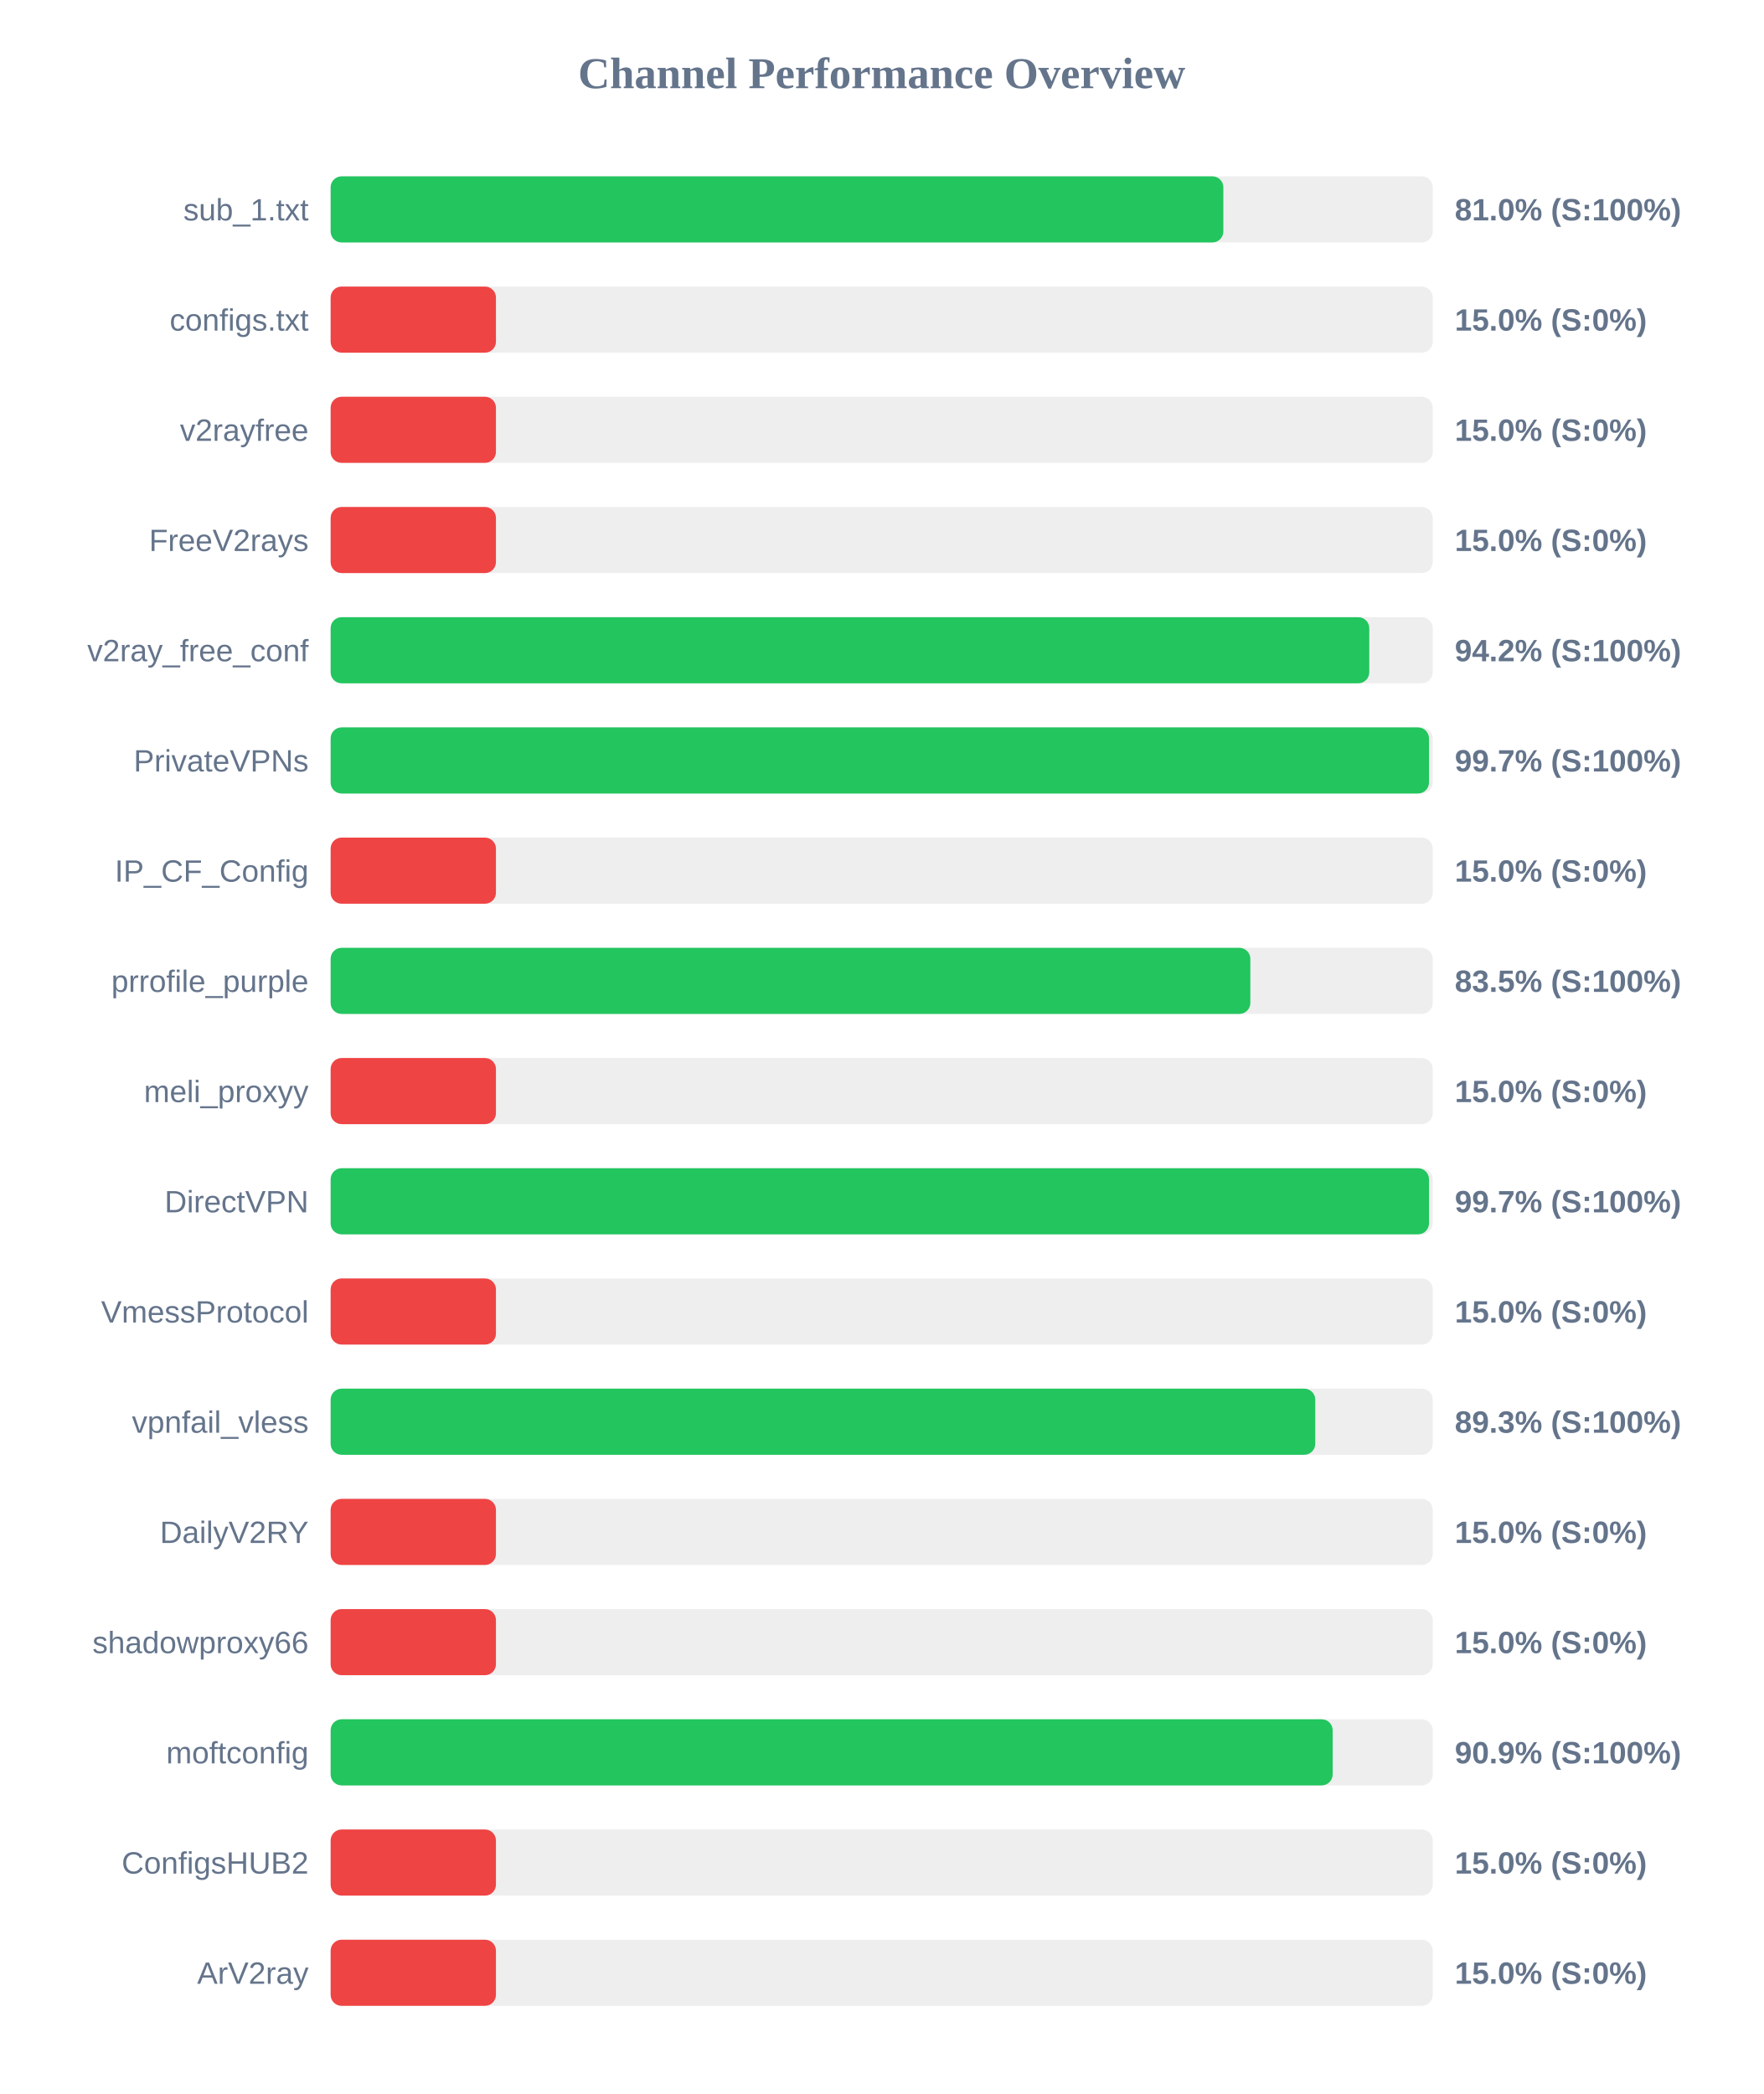
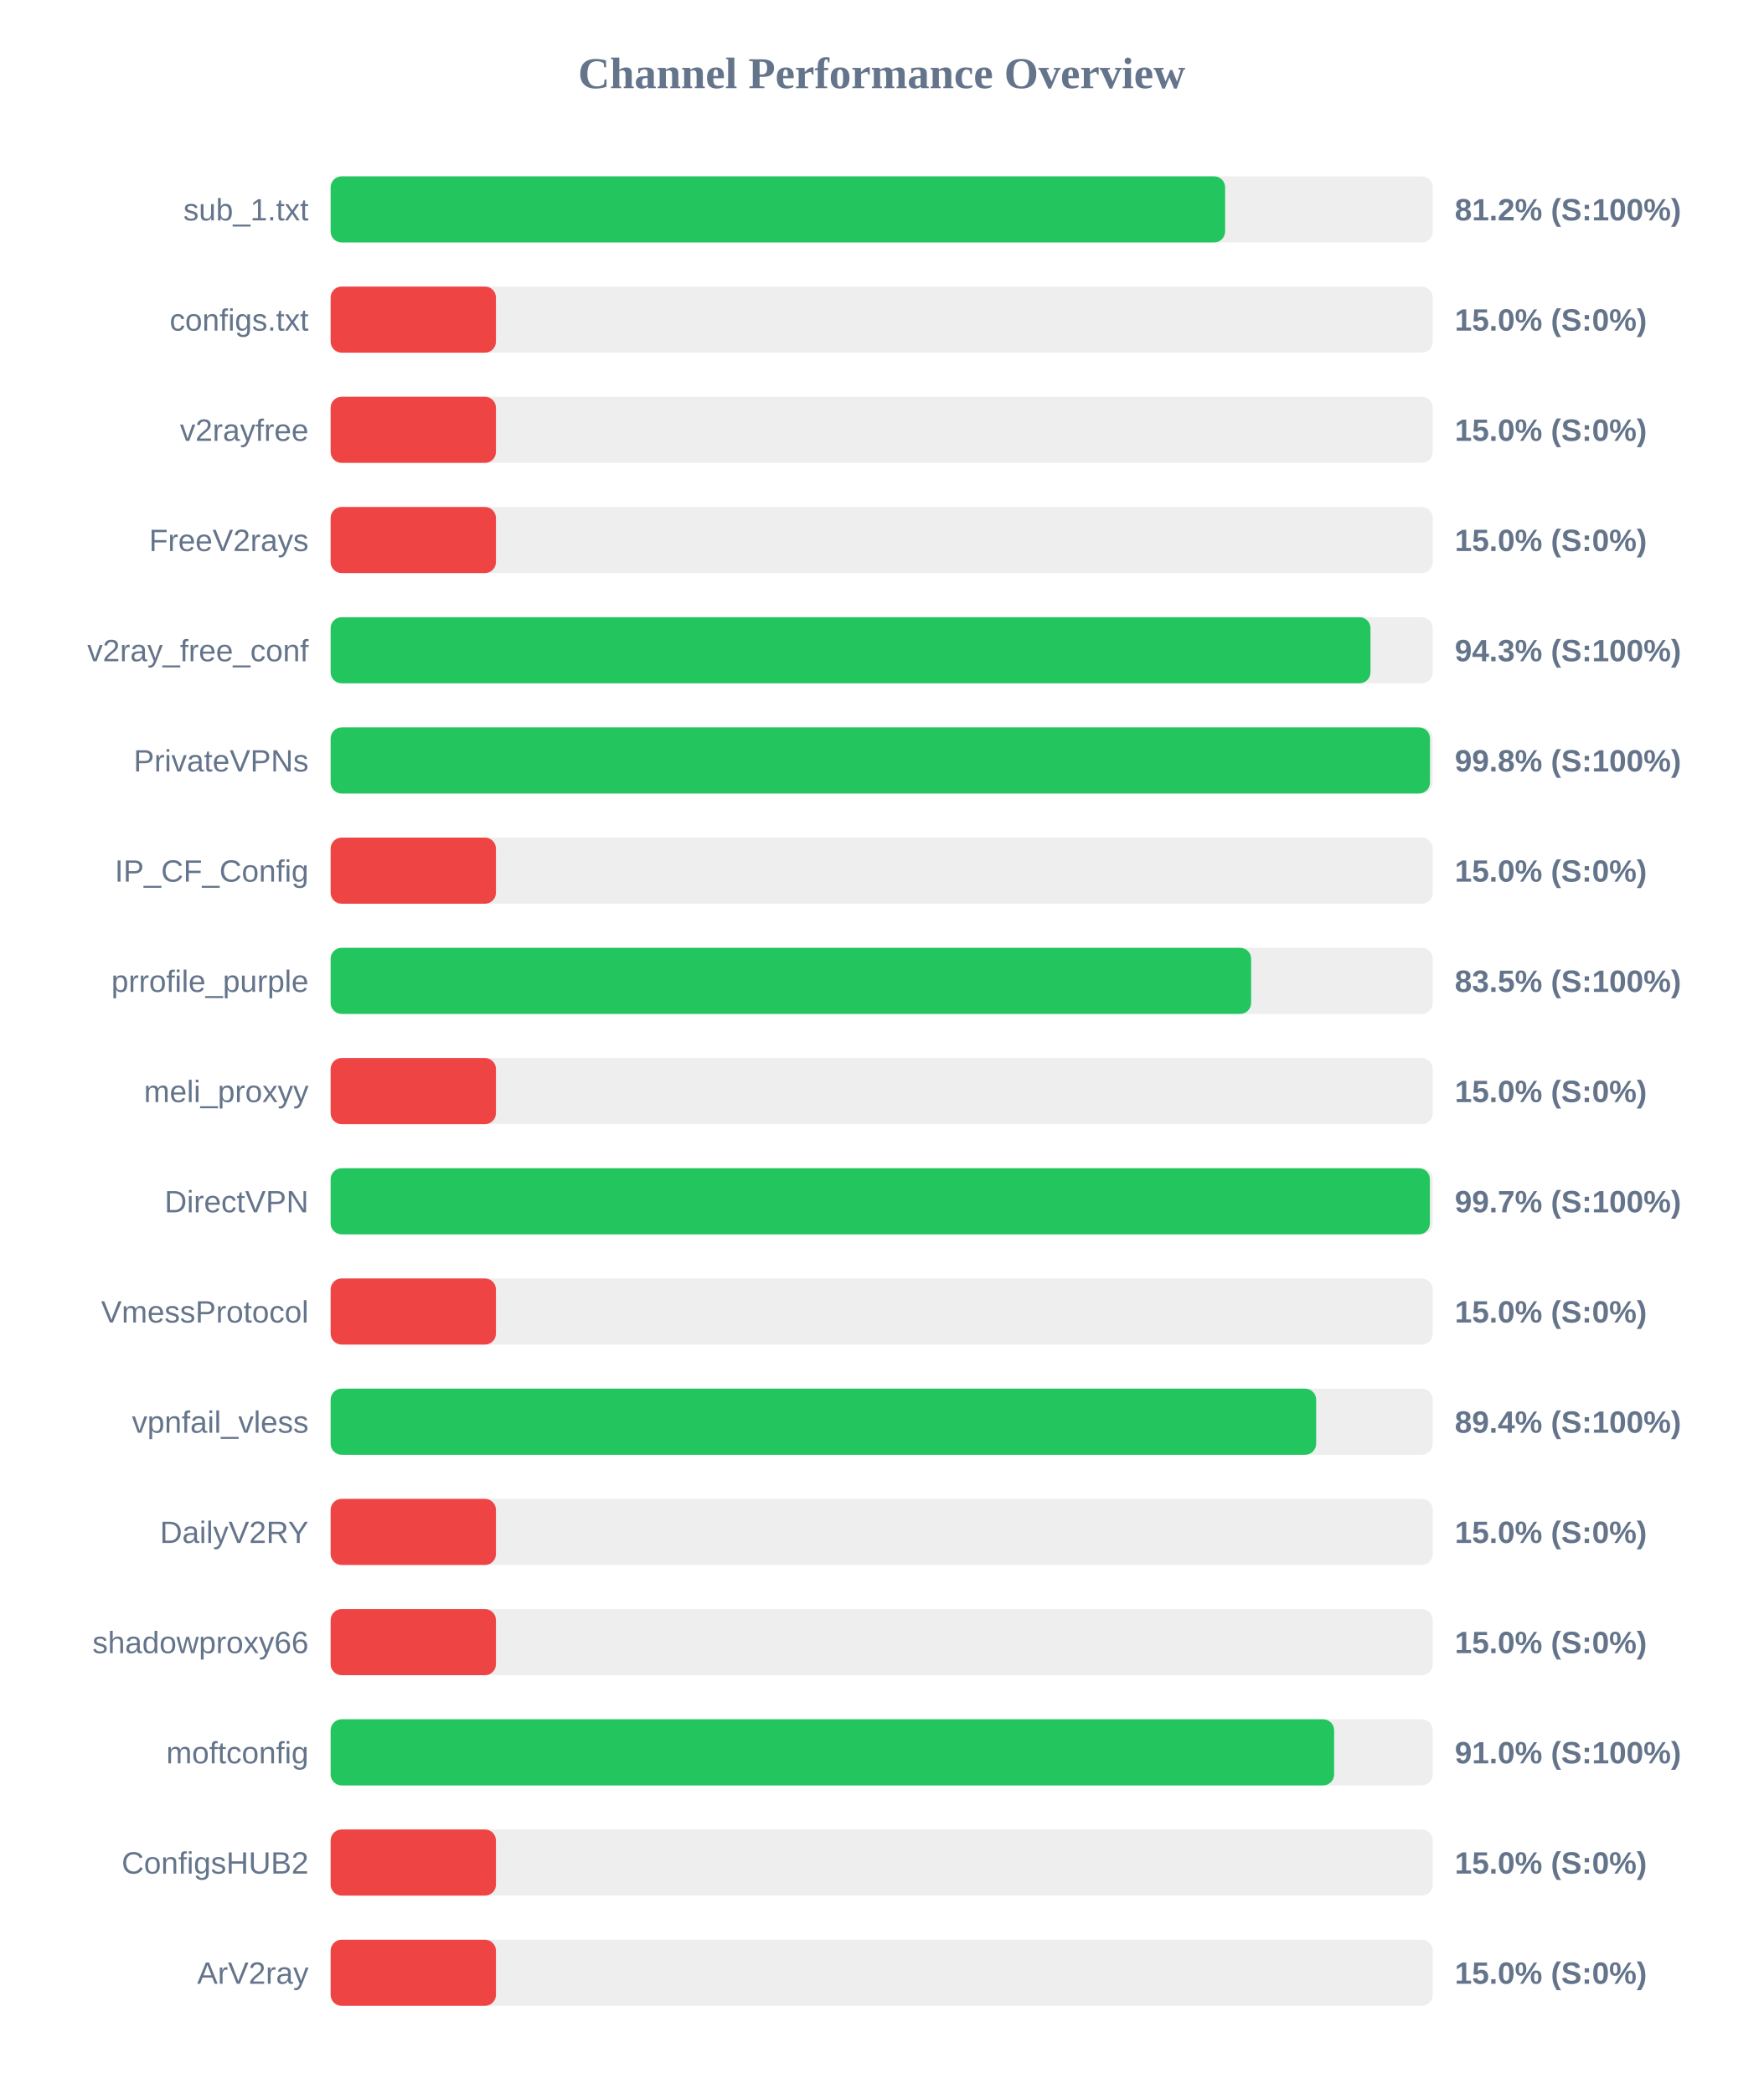
<svg xmlns="http://www.w3.org/2000/svg" width="800" height="950" version="1.1">
  <style>
        .row { font: 14px Arial; fill: #64748b; }
        .score { font: bold 14px Arial; fill: #64748b; }
    </style>
  <text x="400" y="40" text-anchor="middle" font-size="20px" font-weight="bold" fill="#64748b">Channel Performance Overview</text>
  <rect x="150" y="80" width="500" height="30" fill="#eee" rx="5" />
-   <rect x="150" y="80" width="405.0" height="30" fill="#22c55e" rx="5" />
+   <rect x="150" y="80" width="405.8" height="30" fill="#22c55e" rx="5" />
  <text x="140" y="100" text-anchor="end" class="row">sub_1.txt</text>
-   <text x="660" y="100" text-anchor="start" class="score">81.0% (S:100%)</text>
+   <text x="660" y="100" text-anchor="start" class="score">81.2% (S:100%)</text>
  <rect x="150" y="130" width="500" height="30" fill="#eee" rx="5" />
  <rect x="150" y="130" width="75.0" height="30" fill="#ef4444" rx="5" />
  <text x="140" y="150" text-anchor="end" class="row">configs.txt</text>
  <text x="660" y="150" text-anchor="start" class="score">15.0% (S:0%)</text>
  <rect x="150" y="180" width="500" height="30" fill="#eee" rx="5" />
  <rect x="150" y="180" width="75.0" height="30" fill="#ef4444" rx="5" />
  <text x="140" y="200" text-anchor="end" class="row">v2rayfree</text>
  <text x="660" y="200" text-anchor="start" class="score">15.0% (S:0%)</text>
  <rect x="150" y="230" width="500" height="30" fill="#eee" rx="5" />
  <rect x="150" y="230" width="75.0" height="30" fill="#ef4444" rx="5" />
  <text x="140" y="250" text-anchor="end" class="row">FreeV2rays</text>
  <text x="660" y="250" text-anchor="start" class="score">15.0% (S:0%)</text>
  <rect x="150" y="280" width="500" height="30" fill="#eee" rx="5" />
-   <rect x="150" y="280" width="471.2" height="30" fill="#22c55e" rx="5" />
+   <rect x="150" y="280" width="471.75" height="30" fill="#22c55e" rx="5" />
  <text x="140" y="300" text-anchor="end" class="row">v2ray_free_conf</text>
-   <text x="660" y="300" text-anchor="start" class="score">94.2% (S:100%)</text>
+   <text x="660" y="300" text-anchor="start" class="score">94.3% (S:100%)</text>
  <rect x="150" y="330" width="500" height="30" fill="#eee" rx="5" />
-   <rect x="150" y="330" width="498.3" height="30" fill="#22c55e" rx="5" />
+   <rect x="150" y="330" width="498.75" height="30" fill="#22c55e" rx="5" />
  <text x="140" y="350" text-anchor="end" class="row">PrivateVPNs</text>
-   <text x="660" y="350" text-anchor="start" class="score">99.7% (S:100%)</text>
+   <text x="660" y="350" text-anchor="start" class="score">99.8% (S:100%)</text>
  <rect x="150" y="380" width="500" height="30" fill="#eee" rx="5" />
  <rect x="150" y="380" width="75.0" height="30" fill="#ef4444" rx="5" />
  <text x="140" y="400" text-anchor="end" class="row">IP_CF_Config</text>
  <text x="660" y="400" text-anchor="start" class="score">15.0% (S:0%)</text>
  <rect x="150" y="430" width="500" height="30" fill="#eee" rx="5" />
-   <rect x="150" y="430" width="417.25" height="30" fill="#22c55e" rx="5" />
+   <rect x="150" y="430" width="417.6" height="30" fill="#22c55e" rx="5" />
  <text x="140" y="450" text-anchor="end" class="row">prrofile_purple</text>
  <text x="660" y="450" text-anchor="start" class="score">83.5% (S:100%)</text>
  <rect x="150" y="480" width="500" height="30" fill="#eee" rx="5" />
  <rect x="150" y="480" width="75.0" height="30" fill="#ef4444" rx="5" />
  <text x="140" y="500" text-anchor="end" class="row">meli_proxyy</text>
  <text x="660" y="500" text-anchor="start" class="score">15.0% (S:0%)</text>
  <rect x="150" y="530" width="500" height="30" fill="#eee" rx="5" />
-   <rect x="150" y="530" width="498.3" height="30" fill="#22c55e" rx="5" />
+   <rect x="150" y="530" width="498.7" height="30" fill="#22c55e" rx="5" />
  <text x="140" y="550" text-anchor="end" class="row">DirectVPN</text>
  <text x="660" y="550" text-anchor="start" class="score">99.7% (S:100%)</text>
  <rect x="150" y="580" width="500" height="30" fill="#eee" rx="5" />
  <rect x="150" y="580" width="75.0" height="30" fill="#ef4444" rx="5" />
  <text x="140" y="600" text-anchor="end" class="row">VmessProtocol</text>
  <text x="660" y="600" text-anchor="start" class="score">15.0% (S:0%)</text>
  <rect x="150" y="630" width="500" height="30" fill="#eee" rx="5" />
-   <rect x="150" y="630" width="446.7" height="30" fill="#22c55e" rx="5" />
+   <rect x="150" y="630" width="447.1" height="30" fill="#22c55e" rx="5" />
  <text x="140" y="650" text-anchor="end" class="row">vpnfail_vless</text>
-   <text x="660" y="650" text-anchor="start" class="score">89.3% (S:100%)</text>
+   <text x="660" y="650" text-anchor="start" class="score">89.4% (S:100%)</text>
  <rect x="150" y="680" width="500" height="30" fill="#eee" rx="5" />
  <rect x="150" y="680" width="75.0" height="30" fill="#ef4444" rx="5" />
  <text x="140" y="700" text-anchor="end" class="row">DailyV2RY</text>
  <text x="660" y="700" text-anchor="start" class="score">15.0% (S:0%)</text>
  <rect x="150" y="730" width="500" height="30" fill="#eee" rx="5" />
  <rect x="150" y="730" width="75.0" height="30" fill="#ef4444" rx="5" />
  <text x="140" y="750" text-anchor="end" class="row">shadowproxy66</text>
  <text x="660" y="750" text-anchor="start" class="score">15.0% (S:0%)</text>
  <rect x="150" y="780" width="500" height="30" fill="#eee" rx="5" />
-   <rect x="150" y="780" width="454.6" height="30" fill="#22c55e" rx="5" />
+   <rect x="150" y="780" width="455.25" height="30" fill="#22c55e" rx="5" />
  <text x="140" y="800" text-anchor="end" class="row">moftconfig</text>
-   <text x="660" y="800" text-anchor="start" class="score">90.9% (S:100%)</text>
+   <text x="660" y="800" text-anchor="start" class="score">91.0% (S:100%)</text>
  <rect x="150" y="830" width="500" height="30" fill="#eee" rx="5" />
  <rect x="150" y="830" width="75.0" height="30" fill="#ef4444" rx="5" />
  <text x="140" y="850" text-anchor="end" class="row">ConfigsHUB2</text>
  <text x="660" y="850" text-anchor="start" class="score">15.0% (S:0%)</text>
  <rect x="150" y="880" width="500" height="30" fill="#eee" rx="5" />
  <rect x="150" y="880" width="75.0" height="30" fill="#ef4444" rx="5" />
  <text x="140" y="900" text-anchor="end" class="row">ArV2ray</text>
  <text x="660" y="900" text-anchor="start" class="score">15.0% (S:0%)</text>
</svg>
